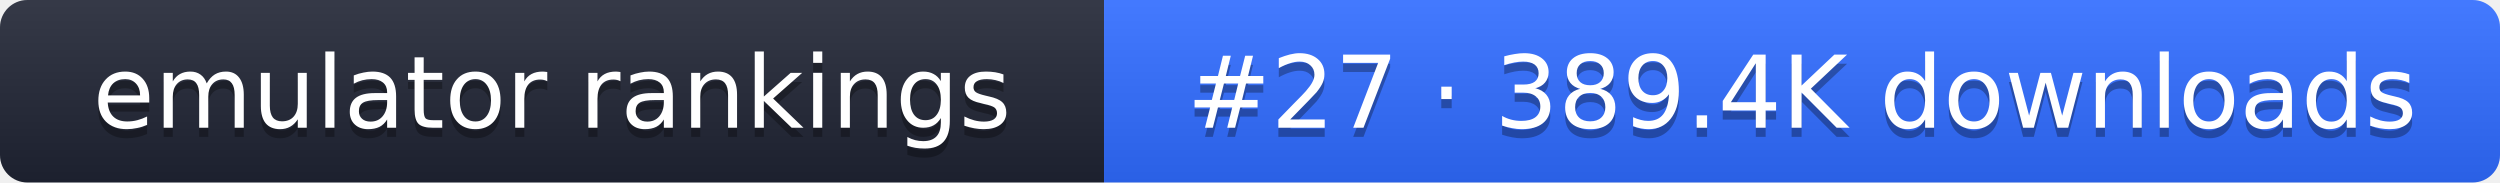
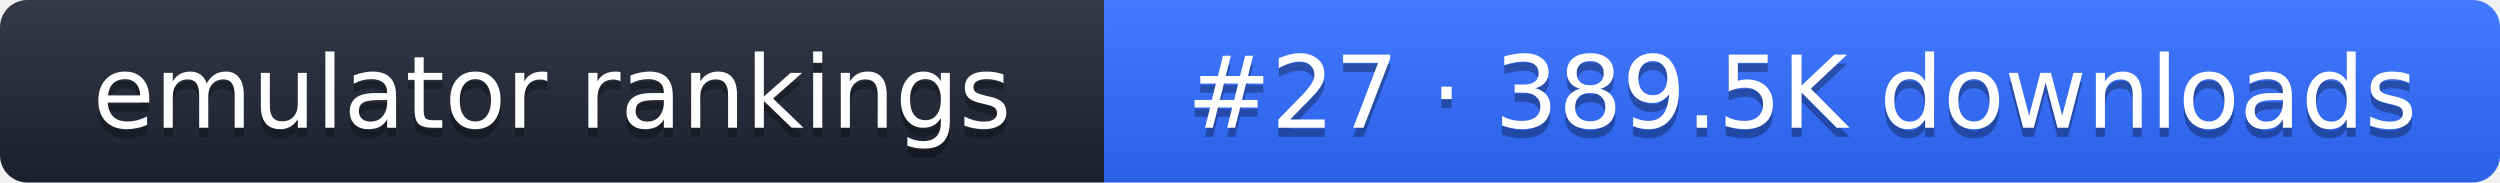
- <svg xmlns="http://www.w3.org/2000/svg" width="274" height="20" role="img" aria-label="emulator rankings: #27 · 389.4K downloads">
+ <svg xmlns="http://www.w3.org/2000/svg" width="274" height="20" role="img" aria-label="emulator rankings: #27 · 389.5K downloads">
  <linearGradient id="g" x2="0" y2="100%">
    <stop offset="0" stop-color="#fff" stop-opacity=".1" />
    <stop offset="1" stop-opacity=".1" />
  </linearGradient>
  <clipPath id="r">
    <rect width="274" height="20" rx="3" fill="#fff" />
  </clipPath>
  <g clip-path="url(#r)">
    <rect width="121" height="20" fill="#1f2433" />
    <rect x="121" width="153" height="20" fill="#2f6bff" />
    <rect width="274" height="20" fill="url(#g)" />
  </g>
  <g fill="#fff" text-anchor="middle" font-family="Verdana,DejaVu Sans,sans-serif" font-size="11">
    <text x="60.5" y="15" fill="#010101" fill-opacity=".3">emulator rankings</text>
    <text x="60.5" y="14">emulator rankings</text>
-     <text x="197.5" y="15" fill="#010101" fill-opacity=".3">#27 · 389.4K downloads</text>
-     <text x="197.5" y="14">#27 · 389.4K downloads</text>
+     <text x="197.5" y="15" fill="#010101" fill-opacity=".3">#27 · 389.5K downloads</text>
+     <text x="197.5" y="14">#27 · 389.5K downloads</text>
  </g>
</svg>
